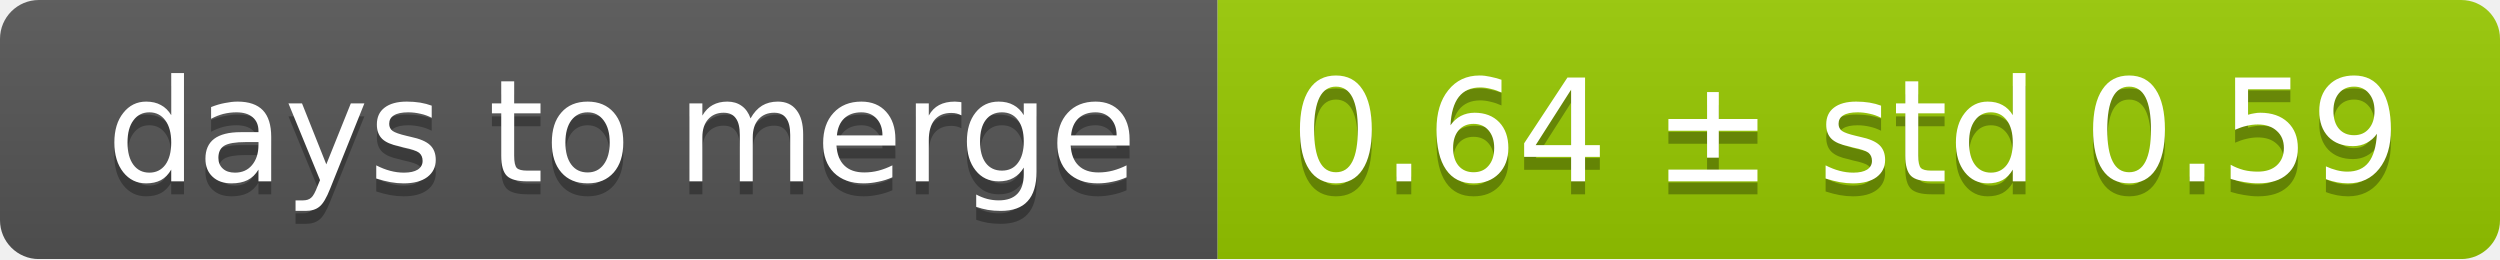
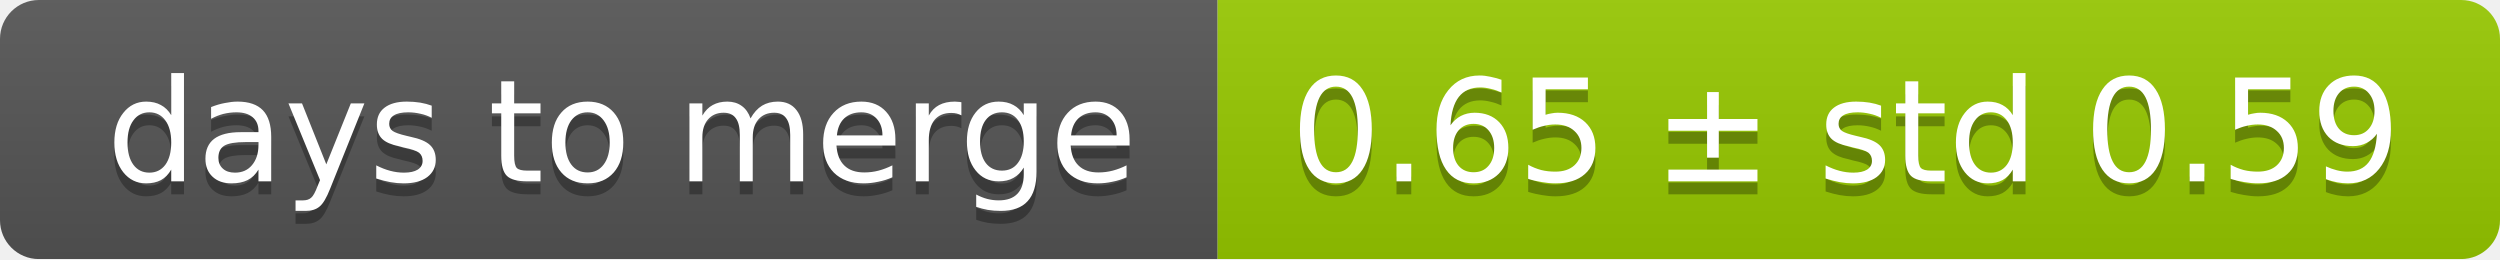
<svg xmlns="http://www.w3.org/2000/svg" width="193" height="20">
  <linearGradient id="smooth" x2="0" y2="100%">
    <stop offset="0" stop-color="#bbb" stop-opacity=".1" />
    <stop offset="1" stop-opacity=".1" />
  </linearGradient>
  <mask id="round">
    <rect width="193" height="20" rx="3" fill="#fff" />
  </mask>
  <g mask="url(#round)">
    <rect width="94" height="20" fill="#555" />
    <rect x="94" width="99" height="20" fill="#97ca00" />
    <rect width="193" height="20" fill="url(#smooth)" />
  </g>
  <g fill="#fff" text-anchor="middle" font-family="DejaVu Sans,Verdana,Geneva,sans-serif" font-size="11">
    <text x="48" y="15" fill="#010101" fill-opacity=".3">days to merge</text>
    <text x="48" y="14">days to merge</text>
-     <text x="142.5" y="15" fill="#010101" fill-opacity=".3">0.64 ± std 0.59</text>
-     <text x="142.5" y="14">0.64 ± std 0.59</text>
+     <text x="142.5" y="15" fill="#010101" fill-opacity=".3">0.65 ± std 0.59</text>
+     <text x="142.5" y="14">0.65 ± std 0.59</text>
  </g>
</svg>
